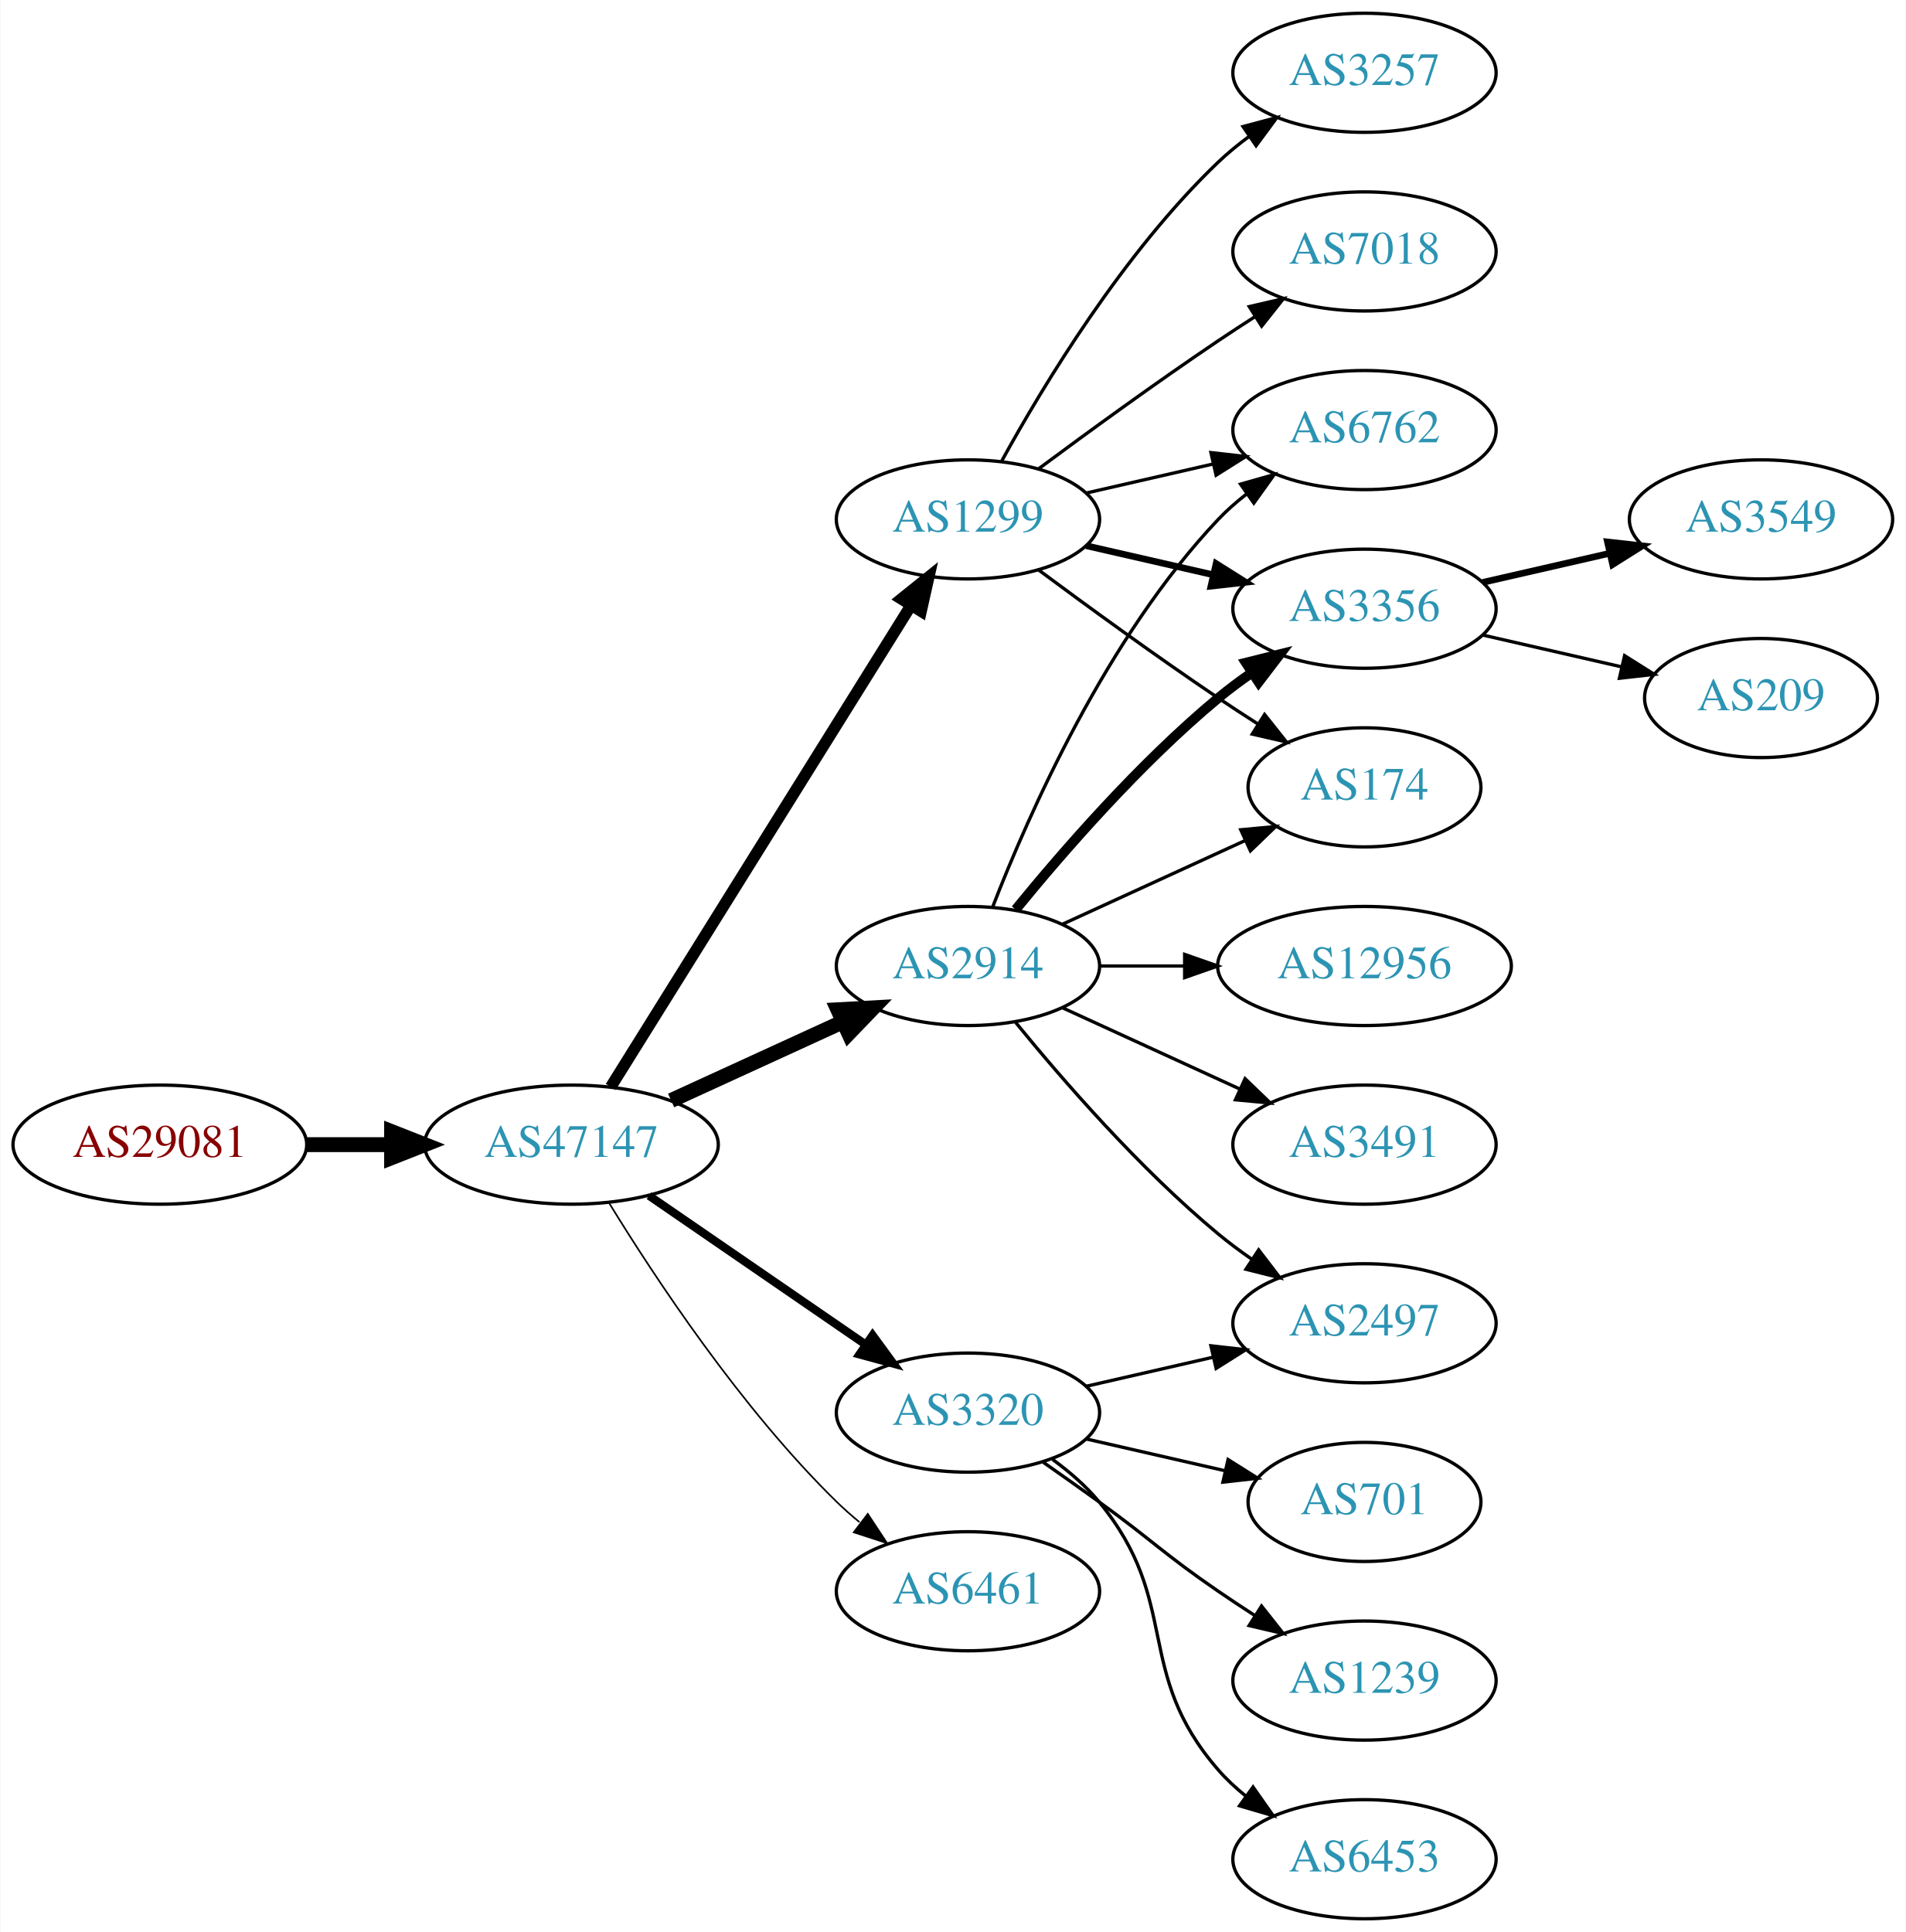
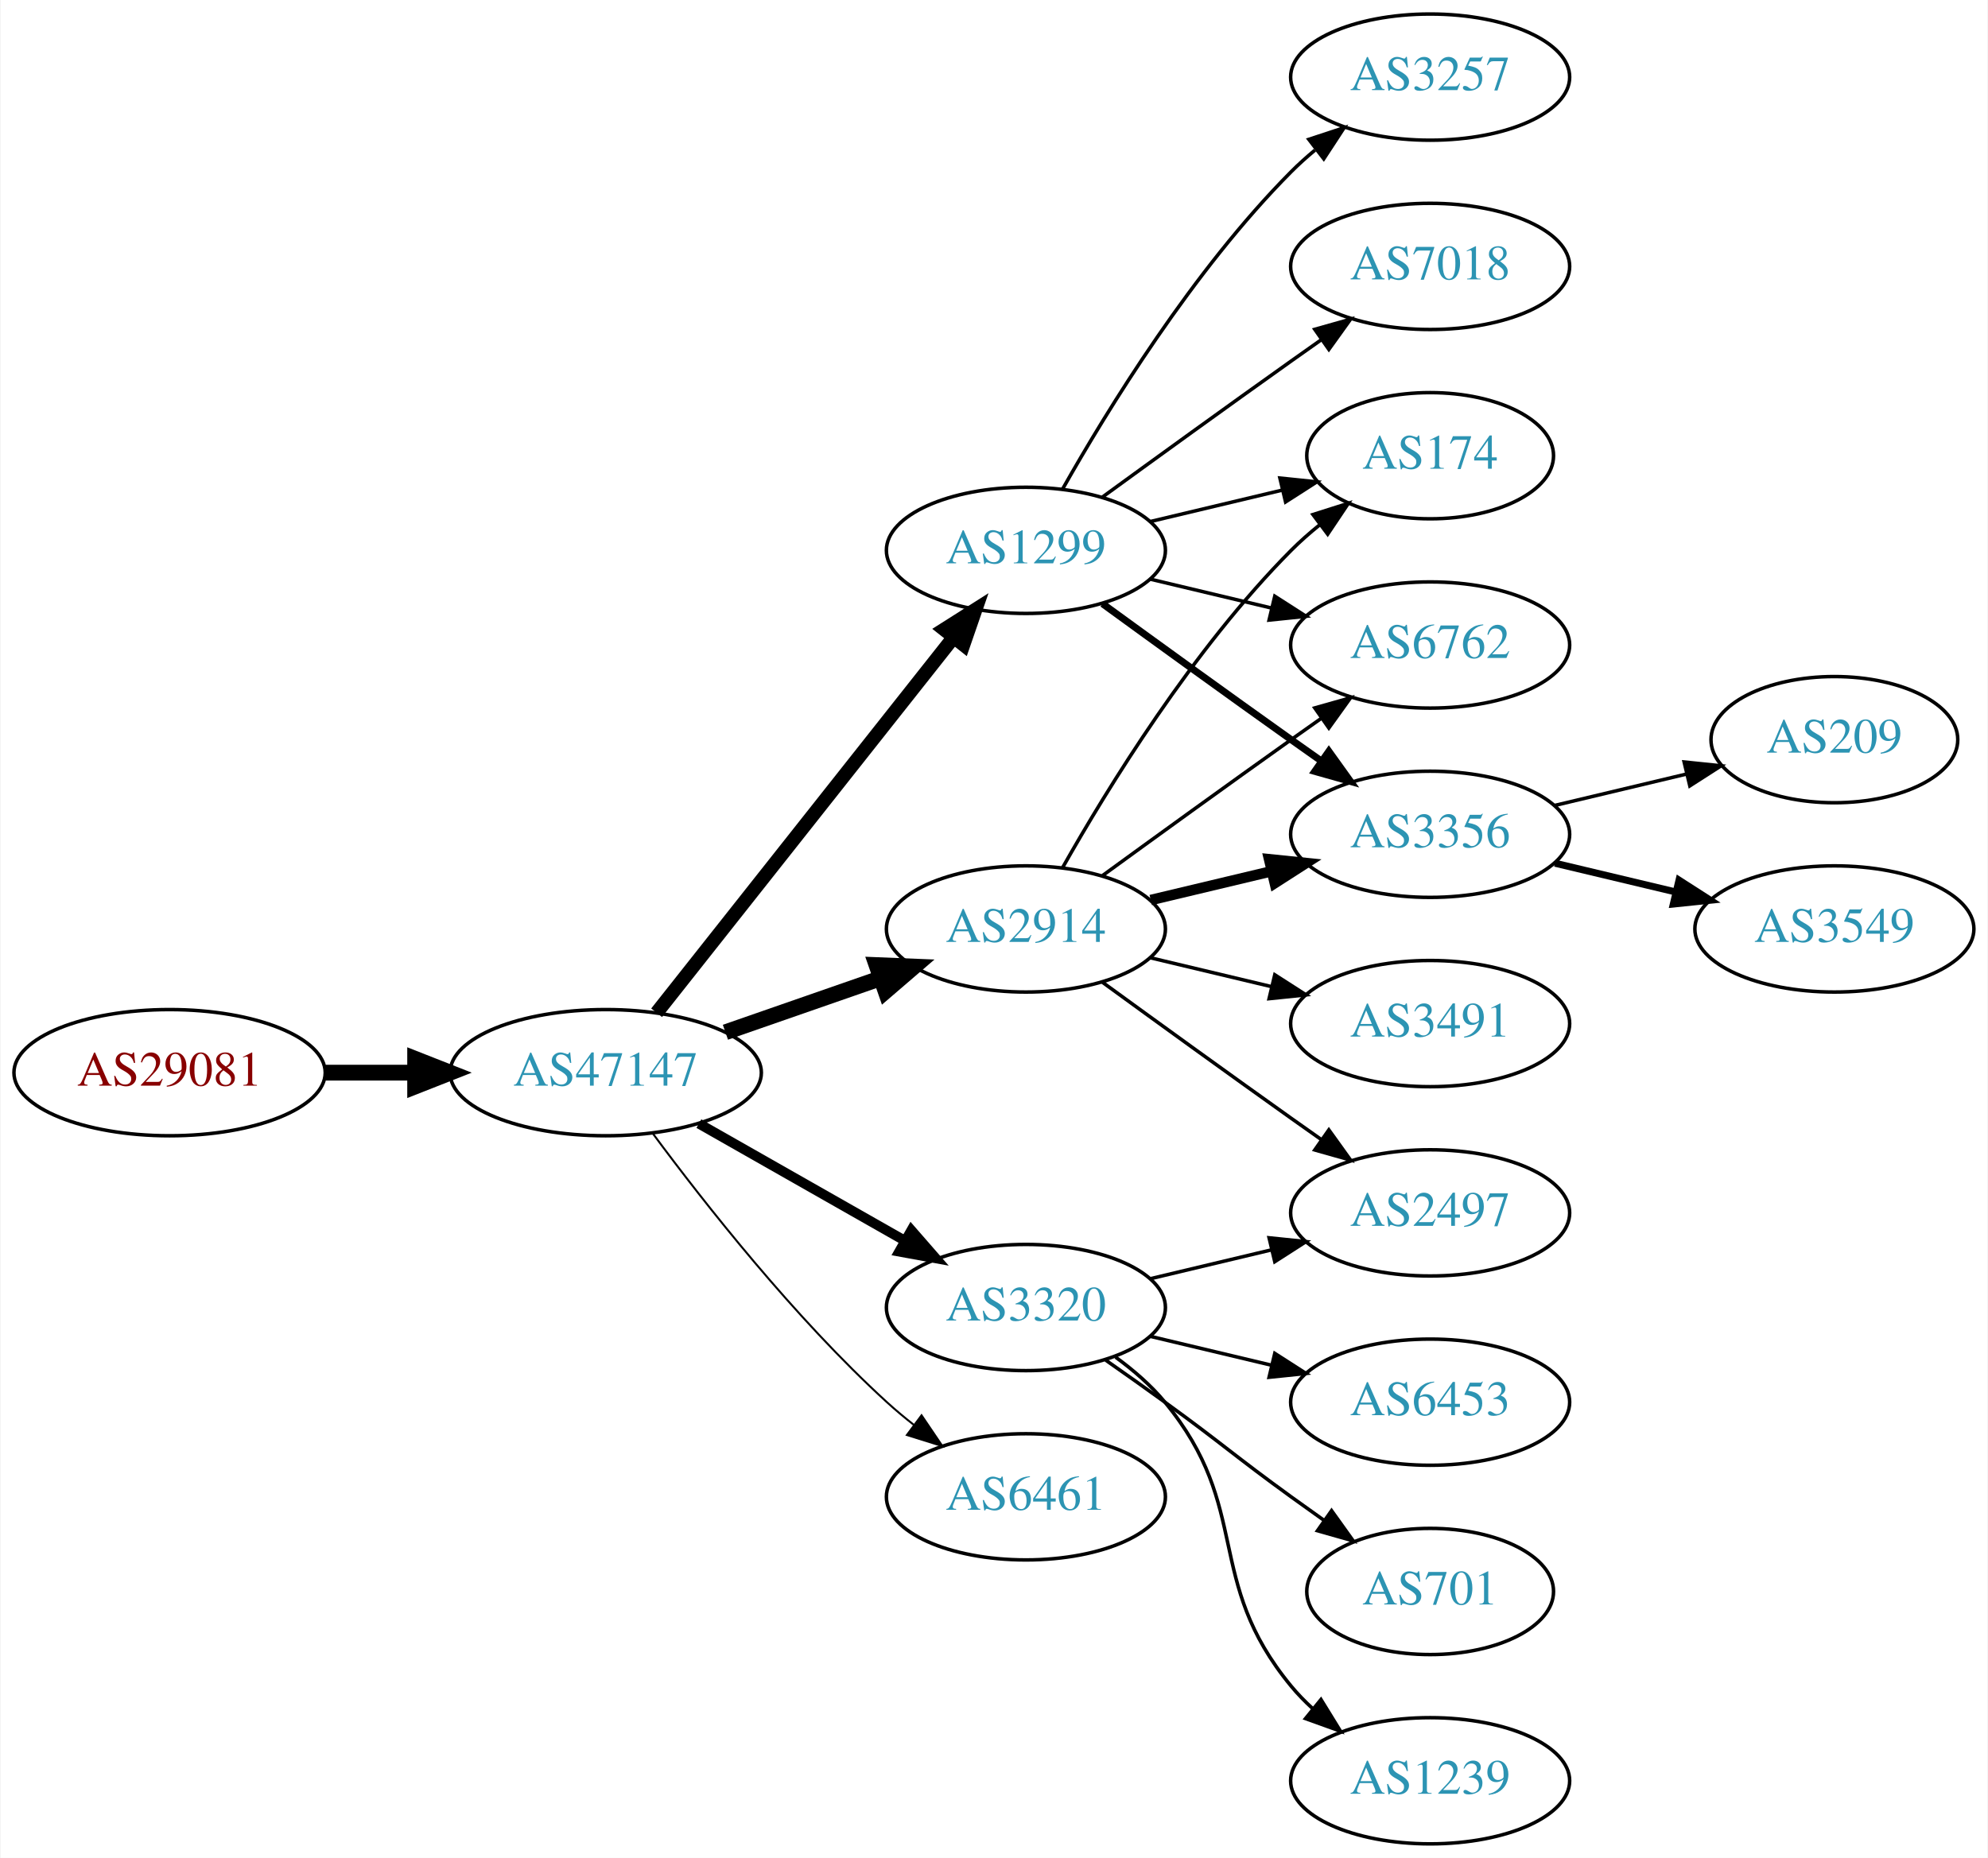
- <svg xmlns="http://www.w3.org/2000/svg" xmlns:xlink="http://www.w3.org/1999/xlink" width="576pt" height="584pt" viewBox="0.00 0.00 575.76 584.00">
-   <g id="graph0" class="graph" transform="scale(1 1) rotate(0) translate(4 580)">
-     <polygon fill="white" stroke="none" points="-4,4 -4,-580 571.762,-580 571.762,4 -4,4" />
+ <svg xmlns="http://www.w3.org/2000/svg" xmlns:xlink="http://www.w3.org/1999/xlink" width="567pt" height="530pt" viewBox="0.00 0.00 566.66 530.00">
+   <g id="graph0" class="graph" transform="scale(1 1) rotate(0) translate(4 526)">
+     <polygon fill="white" stroke="none" points="-4,4 -4,-526 562.663,-526 562.663,4 -4,4" />
    <g id="node1" class="node">
      <g id="a_node1">
        <a xlink:href="/asn/29081" xlink:title="AS29081 ~ WVNET-AT-AS [AT]">
-           <ellipse fill="#ffffff" stroke="black" cx="44.196" cy="-234" rx="44.393" ry="18" />
-           <text text-anchor="middle" x="44.196" y="-230.3" font-family="Times,serif" font-size="14.00" fill="#880000">AS29081</text>
+           <ellipse fill="#ffffff" stroke="black" cx="44.196" cy="-220" rx="44.393" ry="18" />
+           <text text-anchor="middle" x="44.196" y="-216.3" font-family="Times,serif" font-size="14.00" fill="#880000">AS29081</text>
        </a>
      </g>
    </g>
    <g id="node2" class="node">
      <g id="a_node2">
        <a xlink:href="/asn/47147" xlink:title="AS47147 ~ ANEXIA Internetdienstleistungs GmbH [AT]">
-           <ellipse fill="#ffffff" stroke="black" cx="168.588" cy="-234" rx="44.393" ry="18" />
-           <text text-anchor="middle" x="168.588" y="-230.3" font-family="Times,serif" font-size="14.00" fill="#2c94b3">AS47147</text>
+           <ellipse fill="#ffffff" stroke="black" cx="168.588" cy="-220" rx="44.393" ry="18" />
+           <text text-anchor="middle" x="168.588" y="-216.3" font-family="Times,serif" font-size="14.00" fill="#2c94b3">AS47147</text>
        </a>
      </g>
    </g>
    <g id="edge1" class="edge">
-       <path fill="none" stroke="black" stroke-width="4.5" d="M88.692,-234C96.898,-234 105.569,-234 114.041,-234" />
-       <polygon fill="black" stroke="black" stroke-width="4.5" points="114.233,-237.938 124.233,-234 114.233,-230.063 114.233,-237.938" />
+       <path fill="none" stroke="black" stroke-width="4.5" d="M88.692,-220C96.898,-220 105.569,-220 114.041,-220" />
+       <polygon fill="black" stroke="black" stroke-width="4.5" points="114.233,-223.938 124.233,-220 114.233,-216.063 114.233,-223.938" />
    </g>
    <g id="node3" class="node">
      <g id="a_node3">
        <a xlink:href="/asn/2914" xlink:title="AS2914 ~ NTT America, Inc. [US]">
-           <ellipse fill="#ffffff" stroke="black" cx="288.431" cy="-288" rx="39.794" ry="18" />
-           <text text-anchor="middle" x="288.431" y="-284.3" font-family="Times,serif" font-size="14.00" fill="#2c94b3">AS2914</text>
+           <ellipse fill="#ffffff" stroke="black" cx="288.431" cy="-261" rx="39.794" ry="18" />
+           <text text-anchor="middle" x="288.431" y="-257.3" font-family="Times,serif" font-size="14.00" fill="#2c94b3">AS2914</text>
        </a>
      </g>
    </g>
    <g id="edge2" class="edge">
-       <path fill="none" stroke="black" stroke-width="4.5" d="M198.718,-247.348C214.329,-254.502 233.727,-263.391 250.399,-271.03" />
-       <polygon fill="black" stroke="black" stroke-width="4.5" points="249.119,-274.775 259.851,-275.362 252.4,-267.616 249.119,-274.775" />
+       <path fill="none" stroke="black" stroke-width="4.5" d="M202.728,-231.53C216.445,-236.302 232.484,-241.883 246.894,-246.896" />
+       <polygon fill="black" stroke="black" stroke-width="4.5" points="245.822,-250.692 256.56,-250.26 248.41,-243.255 245.822,-250.692" />
    </g>
    <g id="node4" class="node">
      <g id="a_node4">
-         <a xlink:href="/asn/1299" xlink:title="AS1299 ~ Telia Carrier [EU]">
-           <ellipse fill="#ffffff" stroke="black" cx="288.431" cy="-423" rx="39.794" ry="18" />
-           <text text-anchor="middle" x="288.431" y="-419.3" font-family="Times,serif" font-size="14.00" fill="#2c94b3">AS1299</text>
-         </a>
-       </g>
-     </g>
-     <g id="edge3" class="edge">
-       <path fill="none" stroke="black" stroke-width="3.5" d="M180.463,-251.442C201.247,-284.775 246.707,-357.686 271.136,-396.866" />
-       <polygon fill="black" stroke="black" stroke-width="3.5" points="268.321,-398.966 276.582,-405.6 274.261,-395.263 268.321,-398.966" />
-     </g>
-     <g id="node5" class="node">
-       <g id="a_node5">
        <a xlink:href="/asn/3320" xlink:title="AS3320 ~ DTAG [DE]">
          <ellipse fill="#ffffff" stroke="black" cx="288.431" cy="-153" rx="39.794" ry="18" />
          <text text-anchor="middle" x="288.431" y="-149.3" font-family="Times,serif" font-size="14.00" fill="#2c94b3">AS3320</text>
        </a>
      </g>
    </g>
-     <g id="edge4" class="edge">
-       <path fill="none" stroke="black" stroke-width="2.5" d="M192.031,-218.574C210.612,-205.802 237.173,-187.545 257.553,-173.537" />
-       <polygon fill="black" stroke="black" stroke-width="2.5" points="259.609,-176.371 265.867,-167.822 255.643,-170.602 259.609,-176.371" />
-     </g>
-     <g id="node6" class="node">
-       <g id="a_node6">
+     <g id="edge3" class="edge">
+       <path fill="none" stroke="black" stroke-width="2.812" d="M195.158,-205.462C212.378,-195.672 235.263,-182.66 253.934,-172.045" />
+       <polygon fill="black" stroke="black" stroke-width="2.812" points="255.755,-175.036 262.718,-167.05 252.295,-168.95 255.755,-175.036" />
+     </g>
+     <g id="node5" class="node">
+       <g id="a_node5">
        <a xlink:href="/asn/6461" xlink:title="AS6461 ~ Zayo Bandwidth [US]">
          <ellipse fill="#ffffff" stroke="black" cx="288.431" cy="-99" rx="39.794" ry="18" />
          <text text-anchor="middle" x="288.431" y="-95.3" font-family="Times,serif" font-size="14.00" fill="#2c94b3">AS6461</text>
        </a>
      </g>
    </g>
+     <g id="edge4" class="edge">
+       <path fill="none" stroke="black" stroke-width="0.562" d="M182.109,-202.531C196.788,-182.714 222.473,-150.036 248.784,-126 251.201,-123.792 253.807,-121.615 256.482,-119.512" />
+       <polygon fill="black" stroke="black" stroke-width="0.562" points="258.665,-122.251 264.603,-113.476 254.489,-116.633 258.665,-122.251" />
+     </g>
+     <g id="node6" class="node">
+       <g id="a_node6">
+         <a xlink:href="/asn/1299" xlink:title="AS1299 ~ Telia Carrier [EU]">
+           <ellipse fill="#ffffff" stroke="black" cx="288.431" cy="-369" rx="39.794" ry="18" />
+           <text text-anchor="middle" x="288.431" y="-365.3" font-family="Times,serif" font-size="14.00" fill="#2c94b3">AS1299</text>
+         </a>
+       </g>
+     </g>
    <g id="edge5" class="edge">
-       <path fill="none" stroke="black" stroke-width="0.5" d="M179.854,-216.56C193.662,-194.009 219.851,-154.278 248.784,-126 250.924,-123.908 253.242,-121.863 255.642,-119.894" />
-       <polygon fill="black" stroke="black" stroke-width="0.5" points="258.152,-122.382 263.983,-113.536 253.908,-116.815 258.152,-122.382" />
+       <path fill="none" stroke="black" stroke-width="3.938" d="M183.106,-237.092C203.884,-263.364 243.775,-313.802 267.757,-344.125" />
+       <polygon fill="black" stroke="black" stroke-width="3.938" points="265.122,-346.435 274.07,-352.107 270.612,-342.093 265.122,-346.435" />
    </g>
    <g id="node7" class="node">
      <g id="a_node7">
+         <a xlink:href="/asn/174" xlink:title="AS174 ~ Cogent Communications [US]">
+           <ellipse fill="#ffffff" stroke="black" cx="403.724" cy="-396" rx="35.194" ry="18" />
+           <text text-anchor="middle" x="403.724" y="-392.3" font-family="Times,serif" font-size="14.00" fill="#2c94b3">AS174</text>
+         </a>
+       </g>
+     </g>
+     <g id="edge6" class="edge">
+       <path fill="none" stroke="black" d="M298.891,-278.49C311.672,-301.096 336.105,-340.886 364.077,-369 366.578,-371.513 369.338,-373.949 372.199,-376.261" />
+       <polygon fill="black" stroke="black" points="370.298,-379.21 380.396,-382.413 374.5,-373.611 370.298,-379.21" />
+     </g>
+     <g id="node8" class="node">
+       <g id="a_node8">
        <a xlink:href="/asn/6762" xlink:title="AS6762 ~ TELECOM ITALIA SPARKLE S.p.A. [IT]">
-           <ellipse fill="#ffffff" stroke="black" cx="408.273" cy="-450" rx="39.794" ry="18" />
-           <text text-anchor="middle" x="408.273" y="-446.3" font-family="Times,serif" font-size="14.00" fill="#2c94b3">AS6762</text>
-         </a>
-       </g>
-     </g>
-     <g id="edge18" class="edge">
-       <path fill="none" stroke="black" d="M295.954,-305.994C306.704,-333.728 330.362,-387.429 364.077,-423 366.663,-425.728 369.581,-428.294 372.649,-430.677" />
-       <polygon fill="black" stroke="black" points="370.803,-433.658 380.997,-436.543 374.827,-427.93 370.803,-433.658" />
+           <ellipse fill="#ffffff" stroke="black" cx="403.724" cy="-342" rx="39.794" ry="18" />
+           <text text-anchor="middle" x="403.724" y="-338.3" font-family="Times,serif" font-size="14.00" fill="#2c94b3">AS6762</text>
+         </a>
+       </g>
+     </g>
+     <g id="edge7" class="edge">
+       <path fill="none" stroke="black" d="M310.279,-276.222C325.213,-287.091 345.827,-302.025 364.077,-315 366.898,-317.005 369.841,-319.085 372.789,-321.159" />
+       <polygon fill="black" stroke="black" points="370.816,-324.05 381.013,-326.926 374.835,-318.319 370.816,-324.05" />
    </g>
    <g id="node9" class="node">
      <g id="a_node9">
        <a xlink:href="/asn/3356" xlink:title="AS3356 ~ Level 3 Parent, LLC [US]">
-           <ellipse fill="#ffffff" stroke="black" cx="408.273" cy="-396" rx="39.794" ry="18" />
-           <text text-anchor="middle" x="408.273" y="-392.3" font-family="Times,serif" font-size="14.00" fill="#2c94b3">AS3356</text>
-         </a>
-       </g>
-     </g>
-     <g id="edge17" class="edge">
-       <path fill="none" stroke="black" stroke-width="3" d="M302.85,-305.065C316.964,-322.375 340.379,-349.345 364.077,-369 367.294,-371.668 370.794,-374.27 374.365,-376.741" />
-       <polygon fill="black" stroke="black" stroke-width="3" points="372.442,-379.666 382.721,-382.236 376.288,-373.817 372.442,-379.666" />
+           <ellipse fill="#ffffff" stroke="black" cx="403.724" cy="-288" rx="39.794" ry="18" />
+           <text text-anchor="middle" x="403.724" y="-284.3" font-family="Times,serif" font-size="14.00" fill="#2c94b3">AS3356</text>
+         </a>
+       </g>
+     </g>
+     <g id="edge8" class="edge">
+       <path fill="none" stroke="black" stroke-width="3" d="M324.038,-269.248C334.909,-271.838 347.064,-274.735 358.506,-277.462" />
+       <polygon fill="black" stroke="black" stroke-width="3" points="357.789,-280.889 368.328,-279.803 359.412,-274.08 357.789,-280.889" />
    </g>
    <g id="node10" class="node">
      <g id="a_node10">
-         <a xlink:href="/asn/174" xlink:title="AS174 ~ Cogent Communications [US]">
-           <ellipse fill="#ffffff" stroke="black" cx="408.273" cy="-342" rx="35.194" ry="18" />
-           <text text-anchor="middle" x="408.273" y="-338.3" font-family="Times,serif" font-size="14.00" fill="#2c94b3">AS174</text>
-         </a>
-       </g>
-     </g>
-     <g id="edge15" class="edge">
-       <path fill="none" stroke="black" d="M317.06,-300.661C333.476,-308.183 354.457,-317.798 372.054,-325.861" />
-       <polygon fill="black" stroke="black" points="370.883,-329.174 381.432,-330.158 373.799,-322.811 370.883,-329.174" />
+         <a xlink:href="/asn/2497" xlink:title="AS2497 ~ Internet Initiative Japan Inc. [JP]">
+           <ellipse fill="#ffffff" stroke="black" cx="403.724" cy="-180" rx="39.794" ry="18" />
+           <text text-anchor="middle" x="403.724" y="-176.3" font-family="Times,serif" font-size="14.00" fill="#2c94b3">AS2497</text>
+         </a>
+       </g>
+     </g>
+     <g id="edge9" class="edge">
+       <path fill="none" stroke="black" d="M310.279,-245.778C325.213,-234.909 345.827,-219.975 364.077,-207 366.898,-204.995 369.841,-202.915 372.789,-200.841" />
+       <polygon fill="black" stroke="black" points="374.835,-203.681 381.013,-195.074 370.816,-197.95 374.835,-203.681" />
+     </g>
+     <g id="node11" class="node">
+       <g id="a_node11">
+         <a xlink:href="/asn/3491" xlink:title="AS3491 ~ PCCW Global, Inc. [US]">
+           <ellipse fill="#ffffff" stroke="black" cx="403.724" cy="-234" rx="39.794" ry="18" />
+           <text text-anchor="middle" x="403.724" y="-230.3" font-family="Times,serif" font-size="14.00" fill="#2c94b3">AS3491</text>
+         </a>
+       </g>
+     </g>
+     <g id="edge10" class="edge">
+       <path fill="none" stroke="black" d="M324.038,-252.752C334.909,-250.162 347.064,-247.265 358.506,-244.538" />
+       <polygon fill="black" stroke="black" points="359.412,-247.92 368.328,-242.197 357.789,-241.111 359.412,-247.92" />
+     </g>
+     <g id="edge13" class="edge">
+       <path fill="none" stroke="black" d="M324.038,-161.248C334.909,-163.838 347.064,-166.735 358.506,-169.462" />
+       <polygon fill="black" stroke="black" points="357.789,-172.889 368.328,-171.803 359.412,-166.08 357.789,-172.889" />
+     </g>
+     <g id="node12" class="node">
+       <g id="a_node12">
+         <a xlink:href="/asn/6453" xlink:title="AS6453 ~ TATA COMMUNICATIONS (AMERICA) INC [US]">
+           <ellipse fill="#ffffff" stroke="black" cx="403.724" cy="-126" rx="39.794" ry="18" />
+           <text text-anchor="middle" x="403.724" y="-122.3" font-family="Times,serif" font-size="14.00" fill="#2c94b3">AS6453</text>
+         </a>
+       </g>
+     </g>
+     <g id="edge11" class="edge">
+       <path fill="none" stroke="black" d="M324.038,-144.752C334.909,-142.162 347.064,-139.265 358.506,-136.538" />
+       <polygon fill="black" stroke="black" points="359.412,-139.92 368.328,-134.197 357.789,-133.111 359.412,-139.92" />
+     </g>
+     <g id="node13" class="node">
+       <g id="a_node13">
+         <a xlink:href="/asn/701" xlink:title="AS701 ~ UUNET [US]">
+           <ellipse fill="#ffffff" stroke="black" cx="403.724" cy="-72" rx="35.194" ry="18" />
+           <text text-anchor="middle" x="403.724" y="-68.3" font-family="Times,serif" font-size="14.00" fill="#2c94b3">AS701</text>
+         </a>
+       </g>
+     </g>
+     <g id="edge12" class="edge">
+       <path fill="none" stroke="black" d="M311.188,-137.991C316.722,-134.121 322.641,-129.936 328.077,-126 344.277,-114.271 347.877,-110.729 364.077,-99 367.106,-96.807 370.285,-94.537 373.463,-92.287" />
+       <polygon fill="black" stroke="black" points="375.606,-95.059 381.774,-86.445 371.58,-89.333 375.606,-95.059" />
+     </g>
+     <g id="node14" class="node">
+       <g id="a_node14">
+         <a xlink:href="/asn/1239" xlink:title="AS1239 ~ Sprint [US]">
+           <ellipse fill="#ffffff" stroke="black" cx="403.724" cy="-18" rx="39.794" ry="18" />
+           <text text-anchor="middle" x="403.724" y="-14.3" font-family="Times,serif" font-size="14.00" fill="#2c94b3">AS1239</text>
+         </a>
+       </g>
+     </g>
+     <g id="edge14" class="edge">
+       <path fill="none" stroke="black" d="M314.012,-138.844C319.106,-135.128 324.12,-130.799 328.077,-126 353.142,-95.606 339.013,-75.394 364.077,-45 365.932,-42.751 368.02,-40.604 370.238,-38.576" />
+       <polygon fill="black" stroke="black" points="372.587,-41.178 378.143,-32.156 368.174,-35.744 372.587,-41.178" />
+     </g>
+     <g id="edge16" class="edge">
+       <path fill="none" stroke="black" d="M324.038,-377.248C335.833,-380.058 349.137,-383.229 361.405,-386.153" />
+       <polygon fill="black" stroke="black" points="360.871,-389.624 371.41,-388.537 362.494,-382.814 360.871,-389.624" />
+     </g>
+     <g id="edge17" class="edge">
+       <path fill="none" stroke="black" d="M324.038,-360.752C334.909,-358.162 347.064,-355.265 358.506,-352.538" />
+       <polygon fill="black" stroke="black" points="359.412,-355.92 368.328,-350.197 357.789,-349.111 359.412,-355.92" />
+     </g>
+     <g id="edge19" class="edge">
+       <path fill="none" stroke="black" stroke-width="2" d="M310.279,-353.778C325.213,-342.909 345.827,-327.975 364.077,-315 366.898,-312.995 369.841,-310.915 372.789,-308.841" />
+       <polygon fill="black" stroke="black" stroke-width="2" points="374.835,-311.681 381.013,-303.074 370.816,-305.95 374.835,-311.681" />
    </g>
    <g id="node15" class="node">
      <g id="a_node15">
-         <a xlink:href="/asn/2497" xlink:title="AS2497 ~ Internet Initiative Japan Inc. [JP]">
-           <ellipse fill="#ffffff" stroke="black" cx="408.273" cy="-180" rx="39.794" ry="18" />
-           <text text-anchor="middle" x="408.273" y="-176.3" font-family="Times,serif" font-size="14.00" fill="#2c94b3">AS2497</text>
-         </a>
-       </g>
-     </g>
-     <g id="edge16" class="edge">
-       <path fill="none" stroke="black" d="M302.85,-270.935C316.964,-253.625 340.379,-226.655 364.077,-207 367.294,-204.332 370.794,-201.73 374.365,-199.259" />
-       <polygon fill="black" stroke="black" points="376.288,-202.183 382.721,-193.764 372.442,-196.334 376.288,-202.183" />
+         <a xlink:href="/asn/3257" xlink:title="AS3257 ~ GTT [DE]">
+           <ellipse fill="#ffffff" stroke="black" cx="403.724" cy="-504" rx="39.794" ry="18" />
+           <text text-anchor="middle" x="403.724" y="-500.3" font-family="Times,serif" font-size="14.00" fill="#2c94b3">AS3257</text>
+         </a>
+       </g>
+     </g>
+     <g id="edge15" class="edge">
+       <path fill="none" stroke="black" d="M298.891,-386.49C311.672,-409.096 336.105,-448.886 364.077,-477 366.188,-479.121 368.484,-481.188 370.87,-483.171" />
+       <polygon fill="black" stroke="black" points="369.122,-486.242 379.185,-489.556 373.385,-480.69 369.122,-486.242" />
    </g>
    <g id="node16" class="node">
      <g id="a_node16">
-         <a xlink:href="/asn/3491" xlink:title="AS3491 ~ PCCW Global, Inc. [US]">
-           <ellipse fill="#ffffff" stroke="black" cx="408.273" cy="-234" rx="39.794" ry="18" />
-           <text text-anchor="middle" x="408.273" y="-230.3" font-family="Times,serif" font-size="14.00" fill="#2c94b3">AS3491</text>
-         </a>
-       </g>
-     </g>
-     <g id="edge19" class="edge">
-       <path fill="none" stroke="black" d="M317.06,-275.339C333.017,-268.027 353.287,-258.739 370.57,-250.819" />
-       <polygon fill="black" stroke="black" points="372.185,-253.929 379.818,-246.581 369.269,-247.565 372.185,-253.929" />
+         <a xlink:href="/asn/7018" xlink:title="AS7018 ~ AT&amp;T Services, Inc. [US]">
+           <ellipse fill="#ffffff" stroke="black" cx="403.724" cy="-450" rx="39.794" ry="18" />
+           <text text-anchor="middle" x="403.724" y="-446.3" font-family="Times,serif" font-size="14.00" fill="#2c94b3">AS7018</text>
+         </a>
+       </g>
+     </g>
+     <g id="edge18" class="edge">
+       <path fill="none" stroke="black" d="M310.279,-384.222C325.213,-395.091 345.827,-410.025 364.077,-423 366.898,-425.005 369.841,-427.085 372.789,-429.159" />
+       <polygon fill="black" stroke="black" points="370.816,-432.05 381.013,-434.926 374.835,-426.319 370.816,-432.05" />
    </g>
    <g id="node17" class="node">
      <g id="a_node17">
-         <a xlink:href="/asn/12956" xlink:title="AS12956 ~ TELXIUS [ES]">
-           <ellipse fill="#ffffff" stroke="black" cx="408.273" cy="-288" rx="44.393" ry="18" />
-           <text text-anchor="middle" x="408.273" y="-284.3" font-family="Times,serif" font-size="14.00" fill="#2c94b3">AS12956</text>
+         <a xlink:href="/asn/209" xlink:title="AS209 ~ CenturyLink Communications, LLC [US]">
+           <ellipse fill="#ffffff" stroke="black" cx="519.017" cy="-315" rx="35.194" ry="18" />
+           <text text-anchor="middle" x="519.017" y="-311.3" font-family="Times,serif" font-size="14.00" fill="#2c94b3">AS209</text>
        </a>
      </g>
    </g>
    <g id="edge20" class="edge">
-       <path fill="none" stroke="black" d="M328.343,-288C336.446,-288 345.121,-288 353.648,-288" />
-       <polygon fill="black" stroke="black" points="353.925,-291.5 363.925,-288 353.925,-284.5 353.925,-291.5" />
-     </g>
-     <g id="edge6" class="edge">
-       <path fill="none" stroke="black" d="M324.15,-430.955C336.15,-433.704 349.771,-436.825 362.463,-439.733" />
-       <polygon fill="black" stroke="black" points="361.866,-443.187 372.395,-442.009 363.429,-436.364 361.866,-443.187" />
-     </g>
-     <g id="node8" class="node">
-       <g id="a_node8">
-         <a xlink:href="/asn/7018" xlink:title="AS7018 ~ AT&amp;T Services, Inc. [US]">
-           <ellipse fill="#ffffff" stroke="black" cx="408.273" cy="-504" rx="39.794" ry="18" />
-           <text text-anchor="middle" x="408.273" y="-500.3" font-family="Times,serif" font-size="14.00" fill="#2c94b3">AS7018</text>
-         </a>
-       </g>
-     </g>
-     <g id="edge7" class="edge">
-       <path fill="none" stroke="black" d="M309.761,-438.277C324.623,-449.304 345.368,-464.407 364.077,-477 367.626,-479.389 371.377,-481.839 375.125,-484.242" />
-       <polygon fill="black" stroke="black" points="373.451,-487.325 383.774,-489.712 377.193,-481.409 373.451,-487.325" />
-     </g>
-     <g id="edge8" class="edge">
-       <path fill="none" stroke="black" stroke-width="2" d="M324.15,-415.045C336.15,-412.296 349.771,-409.175 362.463,-406.267" />
-       <polygon fill="black" stroke="black" stroke-width="2" points="363.429,-409.636 372.395,-403.991 361.866,-402.813 363.429,-409.636" />
-     </g>
-     <g id="edge9" class="edge">
-       <path fill="none" stroke="black" d="M309.761,-407.723C324.623,-396.696 345.368,-381.593 364.077,-369 367.895,-366.431 371.945,-363.79 375.975,-361.214" />
-       <polygon fill="black" stroke="black" points="378.079,-364.025 384.669,-355.729 374.344,-358.105 378.079,-364.025" />
-     </g>
-     <g id="node11" class="node">
-       <g id="a_node11">
-         <a xlink:href="/asn/3257" xlink:title="AS3257 ~ GTT [DE]">
-           <ellipse fill="#ffffff" stroke="black" cx="408.273" cy="-558" rx="39.794" ry="18" />
-           <text text-anchor="middle" x="408.273" y="-554.3" font-family="Times,serif" font-size="14.00" fill="#2c94b3">AS3257</text>
-         </a>
-       </g>
-     </g>
-     <g id="edge10" class="edge">
-       <path fill="none" stroke="black" d="M298.672,-440.713C311.218,-463.561 335.394,-503.611 364.077,-531 366.946,-533.739 370.134,-536.347 373.443,-538.785" />
-       <polygon fill="black" stroke="black" points="371.567,-541.742 381.803,-544.477 375.507,-535.956 371.567,-541.742" />
-     </g>
-     <g id="node12" class="node">
-       <g id="a_node12">
-         <a xlink:href="/asn/701" xlink:title="AS701 ~ UUNET [US]">
-           <ellipse fill="#ffffff" stroke="black" cx="408.273" cy="-126" rx="35.194" ry="18" />
-           <text text-anchor="middle" x="408.273" y="-122.3" font-family="Times,serif" font-size="14.00" fill="#2c94b3">AS701</text>
-         </a>
-       </g>
-     </g>
-     <g id="edge11" class="edge">
-       <path fill="none" stroke="black" d="M324.15,-145.045C337.243,-142.045 352.265,-138.604 365.906,-135.478" />
-       <polygon fill="black" stroke="black" points="367.047,-138.807 376.013,-133.162 365.484,-131.984 367.047,-138.807" />
-     </g>
-     <g id="node13" class="node">
-       <g id="a_node13">
-         <a xlink:href="/asn/1239" xlink:title="AS1239 ~ Sprint [US]">
-           <ellipse fill="#ffffff" stroke="black" cx="408.273" cy="-72" rx="39.794" ry="18" />
-           <text text-anchor="middle" x="408.273" y="-68.3" font-family="Times,serif" font-size="14.00" fill="#2c94b3">AS1239</text>
-         </a>
-       </g>
-     </g>
-     <g id="edge12" class="edge">
-       <path fill="none" stroke="black" d="M311.188,-137.991C316.722,-134.121 322.641,-129.936 328.077,-126 344.277,-114.271 347.583,-110.311 364.077,-99 367.606,-96.581 371.343,-94.111 375.084,-91.698" />
-       <polygon fill="black" stroke="black" points="377.156,-94.528 383.725,-86.216 373.406,-88.618 377.156,-94.528" />
-     </g>
-     <g id="node14" class="node">
-       <g id="a_node14">
-         <a xlink:href="/asn/6453" xlink:title="AS6453 ~ TATA COMMUNICATIONS (AMERICA) INC [US]">
-           <ellipse fill="#ffffff" stroke="black" cx="408.273" cy="-18" rx="39.794" ry="18" />
-           <text text-anchor="middle" x="408.273" y="-14.3" font-family="Times,serif" font-size="14.00" fill="#2c94b3">AS6453</text>
-         </a>
-       </g>
-     </g>
-     <g id="edge13" class="edge">
-       <path fill="none" stroke="black" d="M314.012,-138.844C319.106,-135.128 324.12,-130.799 328.077,-126 353.142,-95.606 338.243,-74.742 364.077,-45 366.542,-42.162 369.379,-39.523 372.397,-37.094" />
-       <polygon fill="black" stroke="black" points="374.583,-39.833 380.675,-31.164 370.507,-34.142 374.583,-39.833" />
-     </g>
-     <g id="edge14" class="edge">
-       <path fill="none" stroke="black" d="M324.15,-160.955C336.15,-163.704 349.771,-166.825 362.463,-169.733" />
-       <polygon fill="black" stroke="black" points="361.866,-173.187 372.395,-172.009 363.429,-166.364 361.866,-173.187" />
+       <path fill="none" stroke="black" d="M439.331,-296.248C451.125,-299.058 464.43,-302.229 476.698,-305.153" />
+       <polygon fill="black" stroke="black" points="476.164,-308.624 486.703,-307.537 477.787,-301.814 476.164,-308.624" />
    </g>
    <g id="node18" class="node">
      <g id="a_node18">
        <a xlink:href="/asn/3549" xlink:title="AS3549 ~ Level 3 Parent, LLC [US]">
-           <ellipse fill="#ffffff" stroke="black" cx="528.116" cy="-423" rx="39.794" ry="18" />
-           <text text-anchor="middle" x="528.116" y="-419.3" font-family="Times,serif" font-size="14.00" fill="#2c94b3">AS3549</text>
+           <ellipse fill="#ffffff" stroke="black" cx="519.017" cy="-261" rx="39.794" ry="18" />
+           <text text-anchor="middle" x="519.017" y="-257.3" font-family="Times,serif" font-size="14.00" fill="#2c94b3">AS3549</text>
        </a>
      </g>
    </g>
    <g id="edge21" class="edge">
-       <path fill="none" stroke="black" stroke-width="2" d="M443.993,-403.955C455.993,-406.704 469.613,-409.825 482.306,-412.733" />
-       <polygon fill="black" stroke="black" stroke-width="2" points="481.708,-416.187 492.238,-415.009 483.272,-409.364 481.708,-416.187" />
-     </g>
-     <g id="node19" class="node">
-       <g id="a_node19">
-         <a xlink:href="/asn/209" xlink:title="AS209 ~ CenturyLink Communications, LLC [US]">
-           <ellipse fill="#ffffff" stroke="black" cx="528.116" cy="-369" rx="35.194" ry="18" />
-           <text text-anchor="middle" x="528.116" y="-365.3" font-family="Times,serif" font-size="14.00" fill="#2c94b3">AS209</text>
-         </a>
-       </g>
-     </g>
-     <g id="edge22" class="edge">
-       <path fill="none" stroke="black" d="M443.993,-388.045C457.085,-385.045 472.107,-381.604 485.748,-378.478" />
-       <polygon fill="black" stroke="black" points="486.89,-381.807 495.855,-376.162 485.326,-374.984 486.89,-381.807" />
+       <path fill="none" stroke="black" stroke-width="2" d="M439.331,-279.752C450.202,-277.162 462.357,-274.265 473.799,-271.538" />
+       <polygon fill="black" stroke="black" stroke-width="2" points="474.705,-274.92 483.621,-269.197 473.082,-268.111 474.705,-274.92" />
    </g>
  </g>
</svg>
